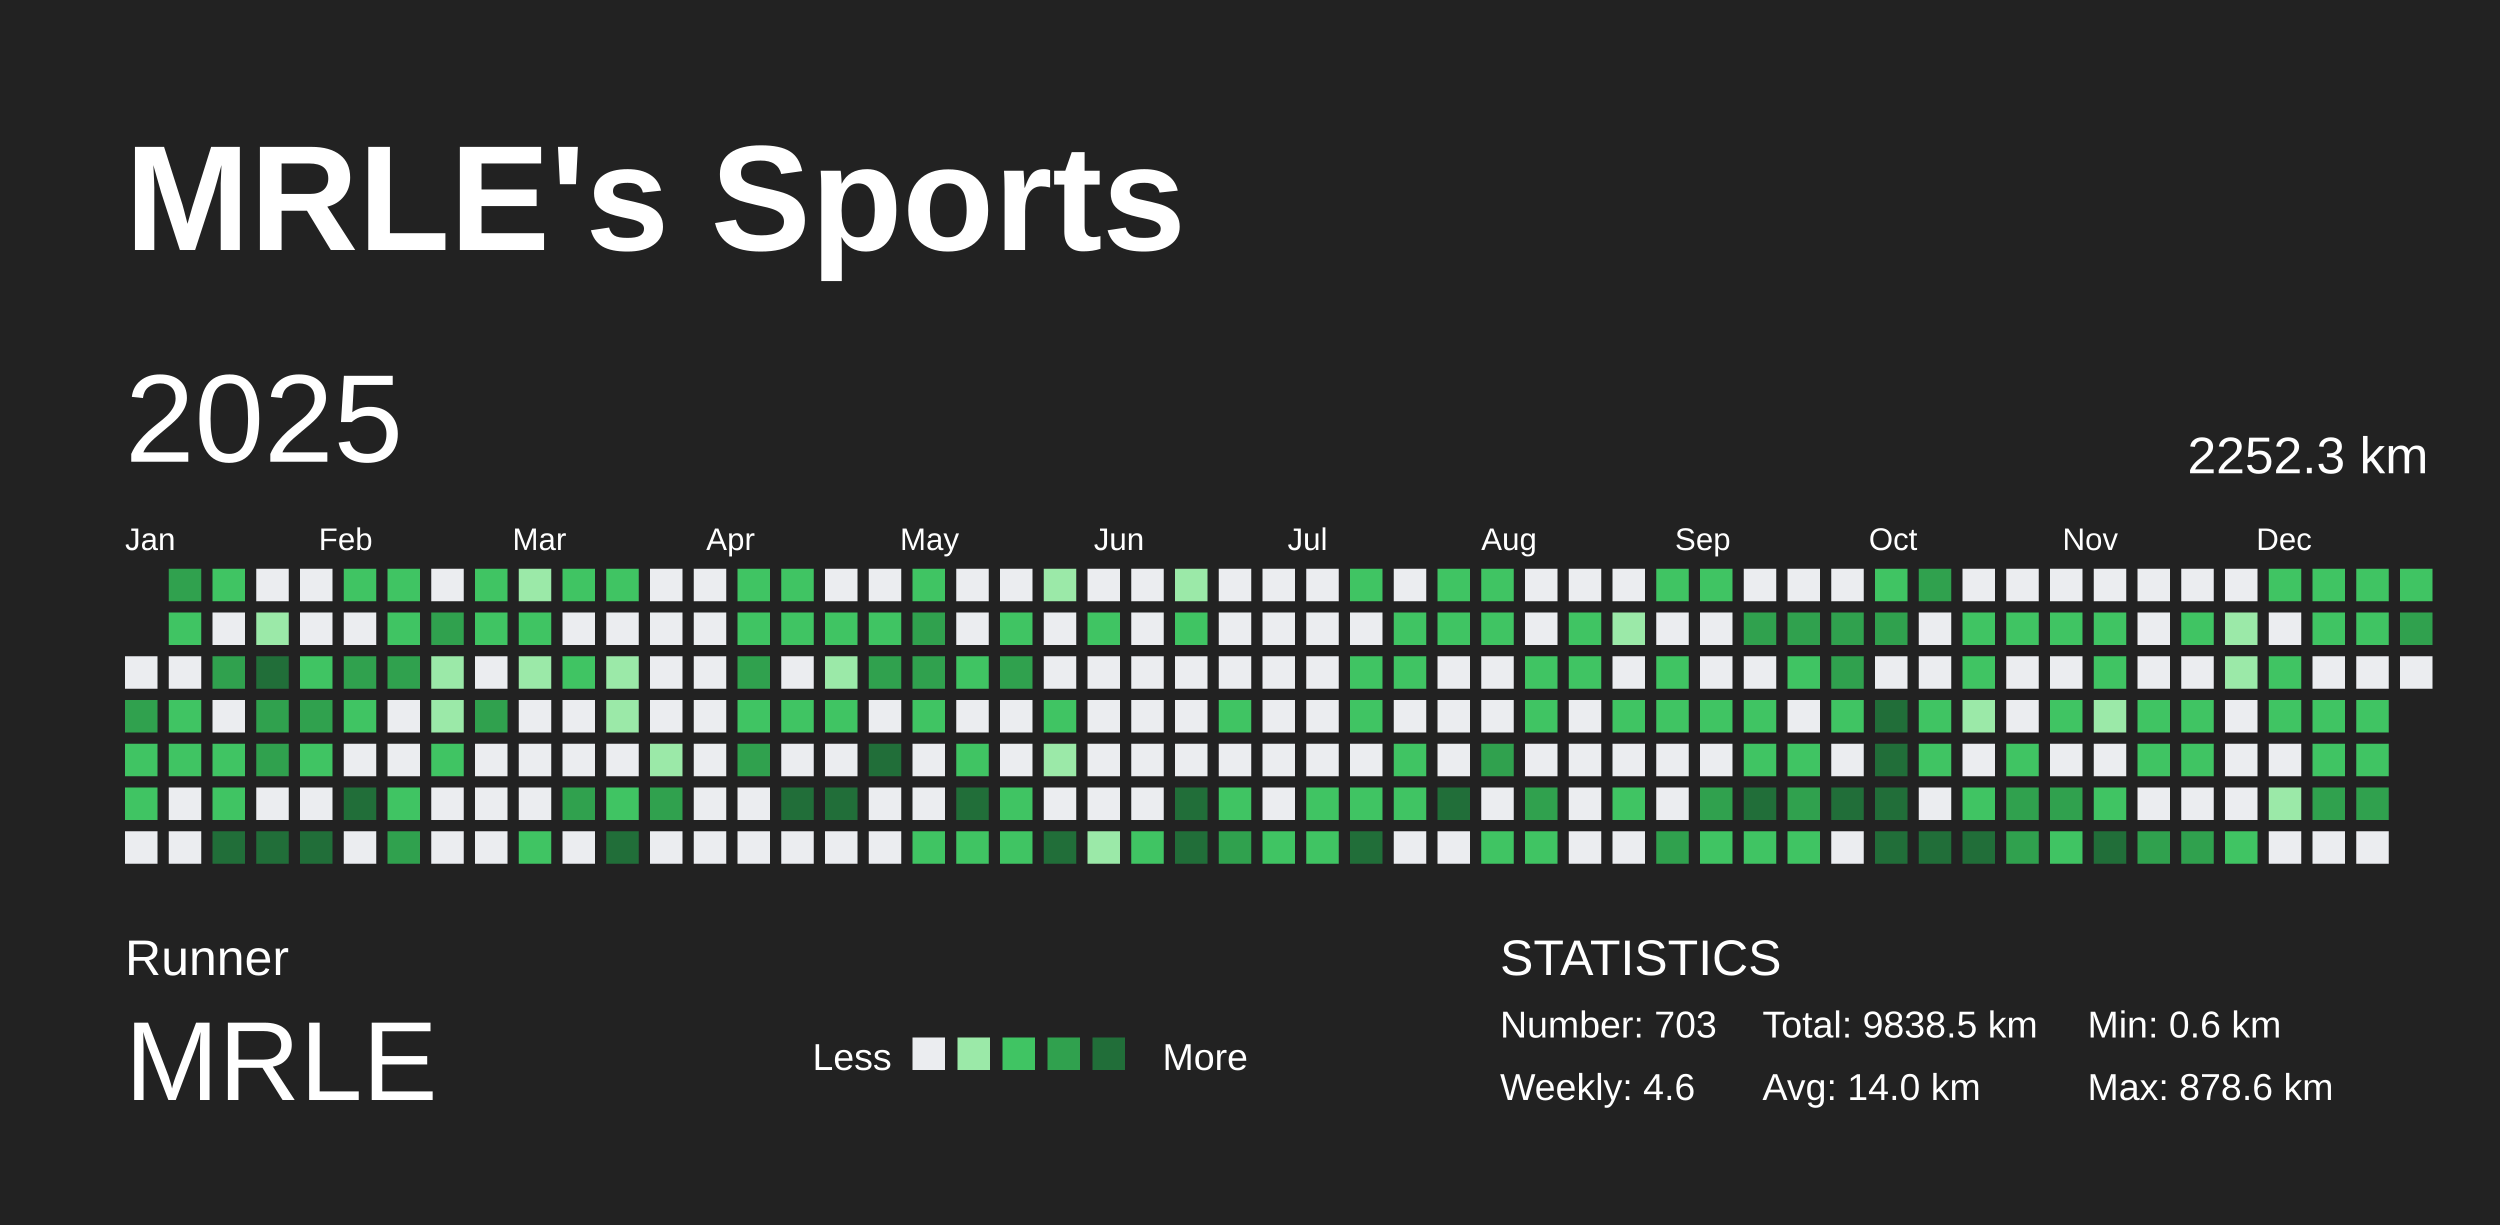
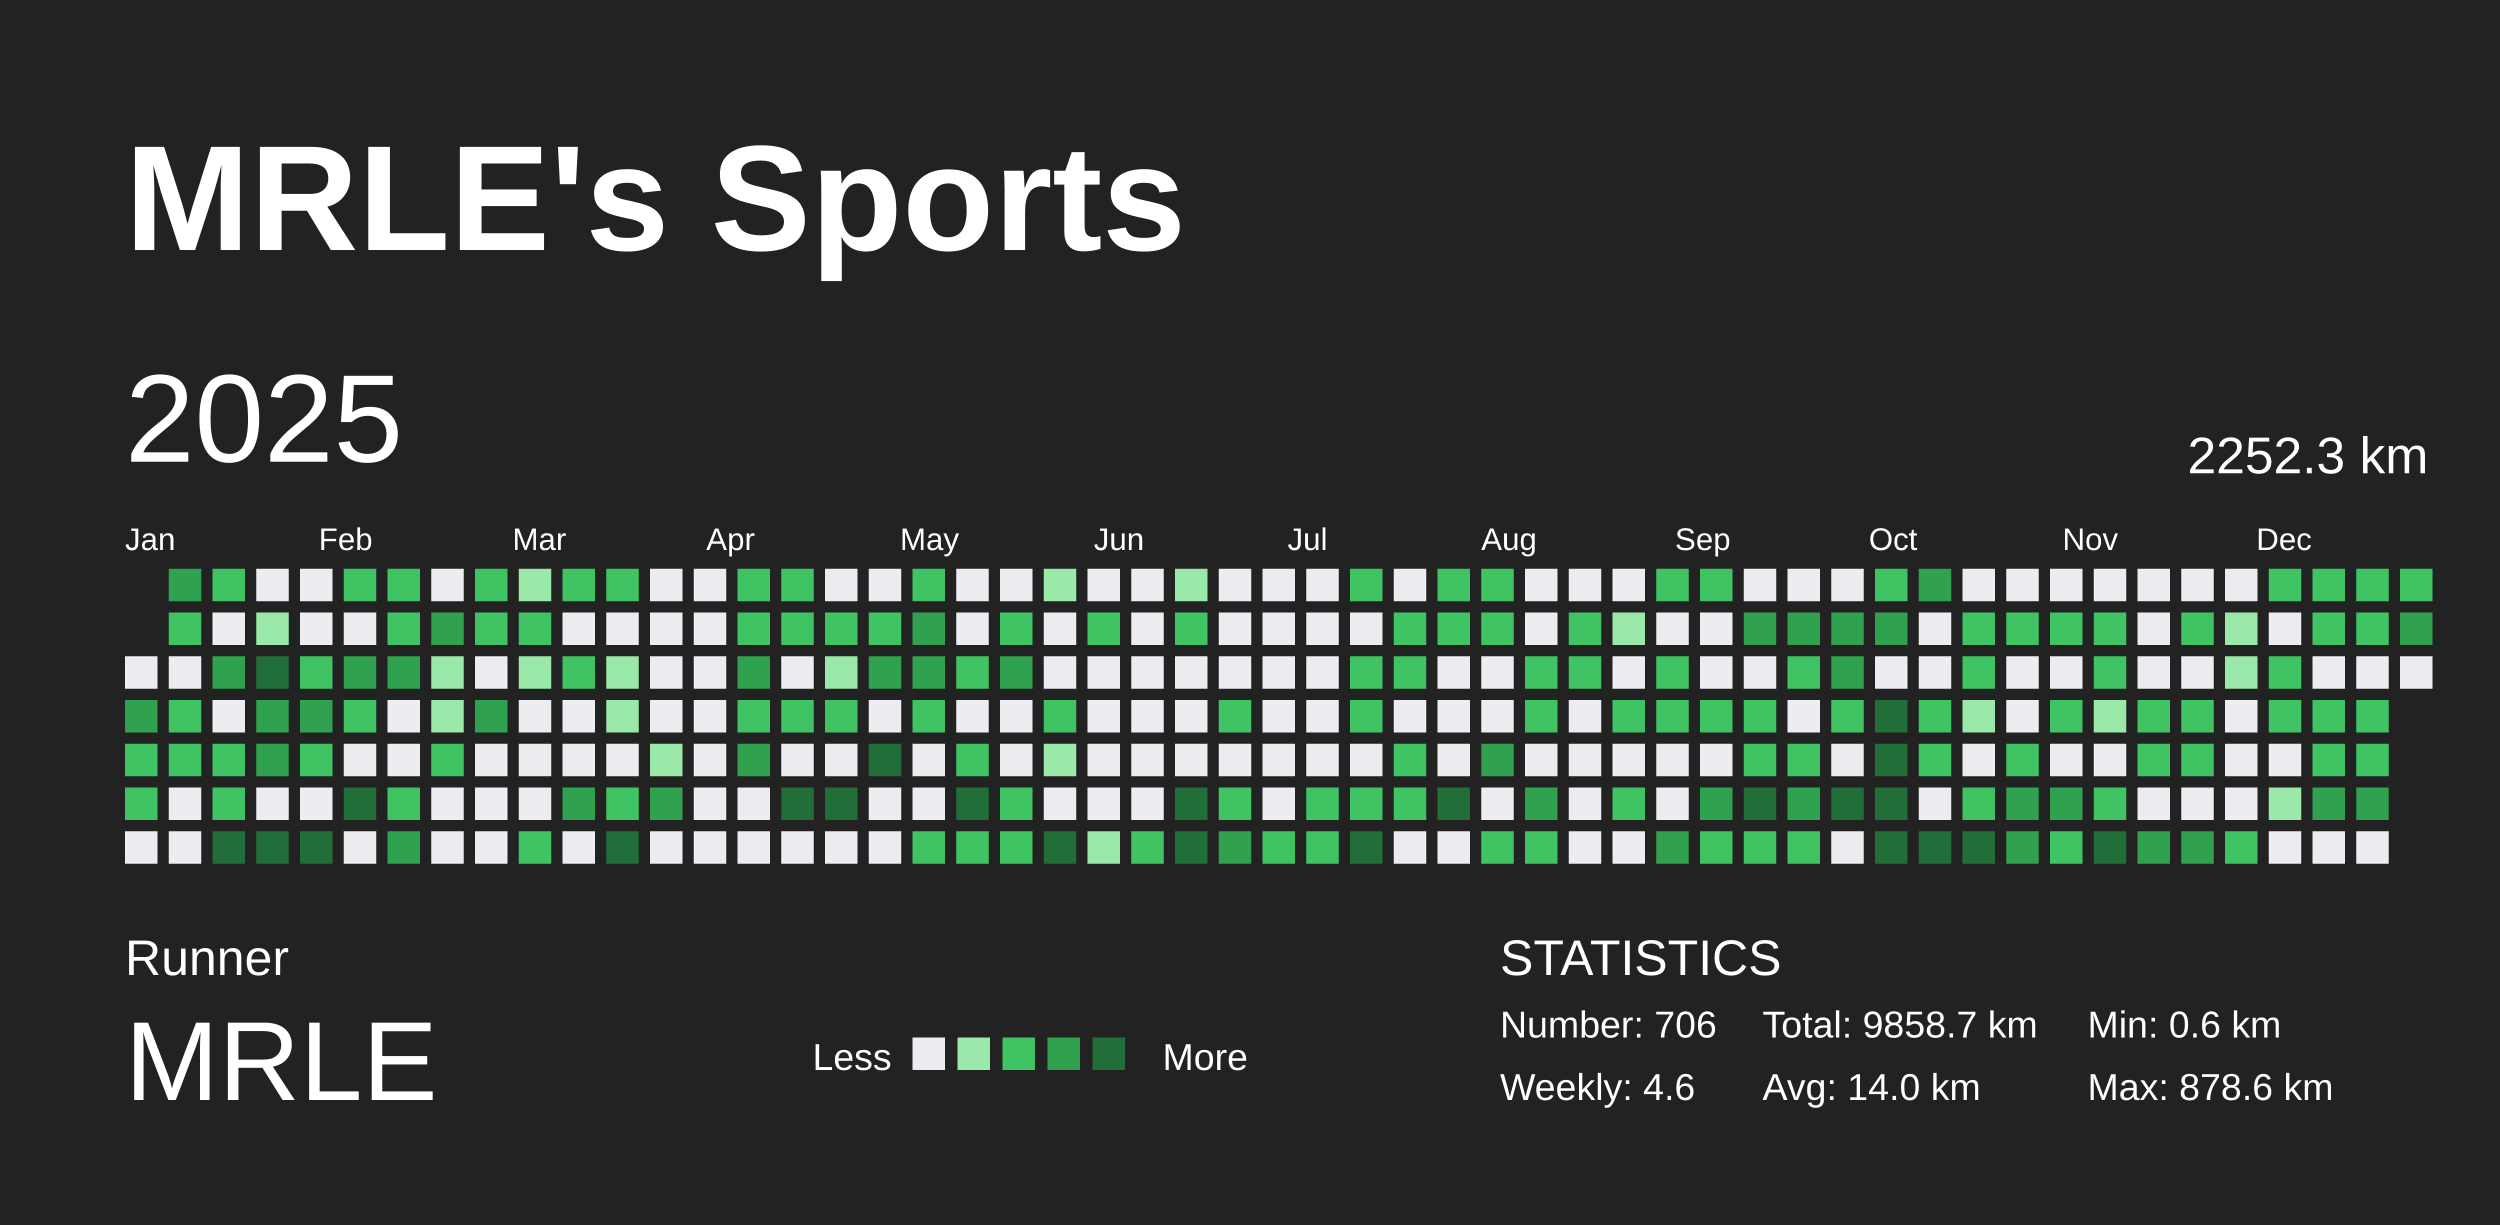
<svg xmlns="http://www.w3.org/2000/svg" baseProfile="full" height="98mm" version="1.1" viewBox="0,0,200,98" width="200mm">
  <defs />
  <rect fill="#222222" height="98" width="200" x="0" y="0" />
  <text fill="#FFFFFF" style="font-size:12px; font-family:Arial; font-weight:bold;" x="10" y="20">MRLE's Sports</text>
  <text fill="#FFFFFF" style="font-size:4px; font-family:Arial" x="10" y="78">Runner</text>
  <text fill="#FFFFFF" style="font-size:9px; font-family:Arial" x="10" y="88">MRLE</text>
  <text fill="#FFFFFF" style="font-size:3px; font-family:Arial" x="65" y="85.6">Less</text>
  <rect fill="#ebedf0" height="2.6" width="2.6" x="73" y="83" />
  <rect fill="#9be9a8" height="2.6" width="2.6" x="76.6" y="83" />
  <rect fill="#40c463" height="2.6" width="2.6" x="80.2" y="83" />
  <rect fill="#30a14e" height="2.6" width="2.6" x="83.8" y="83" />
  <rect fill="#216e39" height="2.6" width="2.6" x="87.4" y="83" />
  <text fill="#FFFFFF" style="font-size:3px; font-family:Arial" x="93" y="85.6">More</text>
  <text fill="#FFFFFF" style="font-size:4px; font-family:Arial" x="120" y="78">STATISTICS</text>
-   <text fill="#FFFFFF" style="font-size:3px; font-family:Arial" x="120" y="83">Number: 703</text>
+   <text fill="#FFFFFF" style="font-size:3px; font-family:Arial" x="120" y="83">Number: 706</text>
  <text fill="#FFFFFF" style="font-size:3px; font-family:Arial" x="120" y="88">Weekly: 4.6</text>
-   <text fill="#FFFFFF" style="font-size:3px; font-family:Arial" x="141" y="83">Total: 9838.5 km</text>
+   <text fill="#FFFFFF" style="font-size:3px; font-family:Arial" x="141" y="83">Total: 9858.7 km</text>
  <text fill="#FFFFFF" style="font-size:3px; font-family:Arial" x="141" y="88">Avg: 14.0 km</text>
  <text fill="#FFFFFF" style="font-size:3px; font-family:Arial" x="167" y="83">Min: 0.6 km</text>
  <text fill="#FFFFFF" style="font-size:3px; font-family:Arial" x="167" y="88">Max: 878.6 km</text>
  <text dominant-baseline="hanging" fill="#FFFFFF" style="font-size:10.0px; font-family:Arial;" x="10" y="30">2025</text>
  <text dominant-baseline="hanging" fill="#FFFFFF" style="font-size:4.125px; font-family:Arial;" x="175" y="35">2252.3 km</text>
  <text fill="#FFFFFF" style="font-size:2.5px; font-family:Arial" x="10.0" y="44">Jan</text>
  <text fill="#FFFFFF" style="font-size:2.5px; font-family:Arial" x="25.5" y="44">Feb</text>
  <text fill="#FFFFFF" style="font-size:2.5px; font-family:Arial" x="41.0" y="44">Mar</text>
  <text fill="#FFFFFF" style="font-size:2.5px; font-family:Arial" x="56.5" y="44">Apr</text>
  <text fill="#FFFFFF" style="font-size:2.5px; font-family:Arial" x="72.0" y="44">May</text>
  <text fill="#FFFFFF" style="font-size:2.5px; font-family:Arial" x="87.5" y="44">Jun</text>
  <text fill="#FFFFFF" style="font-size:2.5px; font-family:Arial" x="103.0" y="44">Jul</text>
  <text fill="#FFFFFF" style="font-size:2.5px; font-family:Arial" x="118.5" y="44">Aug</text>
  <text fill="#FFFFFF" style="font-size:2.5px; font-family:Arial" x="134.0" y="44">Sep</text>
  <text fill="#FFFFFF" style="font-size:2.5px; font-family:Arial" x="149.5" y="44">Oct</text>
  <text fill="#FFFFFF" style="font-size:2.5px; font-family:Arial" x="165.0" y="44">Nov</text>
  <text fill="#FFFFFF" style="font-size:2.5px; font-family:Arial" x="180.5" y="44">Dec</text>
  <rect fill="#ebedf0" height="2.6" width="2.6" x="10.0" y="52.5" />
  <rect fill="#30a14e" height="2.6" width="2.6" x="10.0" y="56.0" />
  <rect fill="#40c463" height="2.6" width="2.6" x="10.0" y="59.5" />
  <rect fill="#40c463" height="2.6" width="2.6" x="10.0" y="63.0" />
  <rect fill="#ebedf0" height="2.6" width="2.6" x="10.0" y="66.5" />
  <rect fill="#30a14e" height="2.6" width="2.6" x="13.5" y="45.5" />
  <rect fill="#40c463" height="2.6" width="2.6" x="13.5" y="49.0" />
  <rect fill="#ebedf0" height="2.6" width="2.6" x="13.5" y="52.5" />
  <rect fill="#40c463" height="2.6" width="2.6" x="13.5" y="56.0" />
  <rect fill="#40c463" height="2.6" width="2.6" x="13.5" y="59.5" />
  <rect fill="#ebedf0" height="2.6" width="2.6" x="13.5" y="63.0" />
  <rect fill="#ebedf0" height="2.6" width="2.6" x="13.5" y="66.5" />
  <rect fill="#40c463" height="2.6" width="2.6" x="17.0" y="45.5" />
  <rect fill="#ebedf0" height="2.6" width="2.6" x="17.0" y="49.0" />
  <rect fill="#30a14e" height="2.6" width="2.6" x="17.0" y="52.5" />
  <rect fill="#ebedf0" height="2.6" width="2.6" x="17.0" y="56.0" />
  <rect fill="#40c463" height="2.6" width="2.6" x="17.0" y="59.5" />
  <rect fill="#40c463" height="2.6" width="2.6" x="17.0" y="63.0" />
  <rect fill="#216e39" height="2.6" width="2.6" x="17.0" y="66.5" />
  <rect fill="#ebedf0" height="2.6" width="2.6" x="20.5" y="45.5" />
  <rect fill="#9be9a8" height="2.6" width="2.6" x="20.5" y="49.0" />
  <rect fill="#216e39" height="2.6" width="2.6" x="20.5" y="52.5" />
  <rect fill="#30a14e" height="2.6" width="2.6" x="20.5" y="56.0" />
  <rect fill="#30a14e" height="2.6" width="2.6" x="20.5" y="59.5" />
  <rect fill="#ebedf0" height="2.6" width="2.6" x="20.5" y="63.0" />
  <rect fill="#216e39" height="2.6" width="2.6" x="20.5" y="66.5" />
  <rect fill="#ebedf0" height="2.6" width="2.6" x="24.0" y="45.5" />
  <rect fill="#ebedf0" height="2.6" width="2.6" x="24.0" y="49.0" />
  <rect fill="#40c463" height="2.6" width="2.6" x="24.0" y="52.5" />
  <rect fill="#30a14e" height="2.6" width="2.6" x="24.0" y="56.0" />
  <rect fill="#40c463" height="2.6" width="2.6" x="24.0" y="59.5" />
  <rect fill="#ebedf0" height="2.6" width="2.6" x="24.0" y="63.0" />
  <rect fill="#216e39" height="2.6" width="2.6" x="24.0" y="66.5" />
  <rect fill="#40c463" height="2.6" width="2.6" x="27.5" y="45.5" />
  <rect fill="#ebedf0" height="2.6" width="2.6" x="27.5" y="49.0" />
  <rect fill="#30a14e" height="2.6" width="2.6" x="27.5" y="52.5" />
  <rect fill="#40c463" height="2.6" width="2.6" x="27.5" y="56.0" />
  <rect fill="#ebedf0" height="2.6" width="2.6" x="27.5" y="59.5" />
  <rect fill="#216e39" height="2.6" width="2.6" x="27.5" y="63.0" />
  <rect fill="#ebedf0" height="2.6" width="2.6" x="27.5" y="66.5" />
  <rect fill="#40c463" height="2.6" width="2.6" x="31.0" y="45.5" />
  <rect fill="#40c463" height="2.6" width="2.6" x="31.0" y="49.0" />
  <rect fill="#30a14e" height="2.6" width="2.6" x="31.0" y="52.5" />
  <rect fill="#ebedf0" height="2.6" width="2.6" x="31.0" y="56.0" />
  <rect fill="#ebedf0" height="2.6" width="2.6" x="31.0" y="59.5" />
  <rect fill="#40c463" height="2.6" width="2.6" x="31.0" y="63.0" />
  <rect fill="#30a14e" height="2.6" width="2.6" x="31.0" y="66.5" />
  <rect fill="#ebedf0" height="2.6" width="2.6" x="34.5" y="45.5" />
  <rect fill="#30a14e" height="2.6" width="2.6" x="34.5" y="49.0" />
  <rect fill="#9be9a8" height="2.6" width="2.6" x="34.5" y="52.5" />
  <rect fill="#9be9a8" height="2.6" width="2.6" x="34.5" y="56.0" />
  <rect fill="#40c463" height="2.6" width="2.6" x="34.5" y="59.5" />
  <rect fill="#ebedf0" height="2.6" width="2.6" x="34.5" y="63.0" />
  <rect fill="#ebedf0" height="2.6" width="2.6" x="34.5" y="66.5" />
  <rect fill="#40c463" height="2.6" width="2.6" x="38.0" y="45.5" />
  <rect fill="#40c463" height="2.6" width="2.6" x="38.0" y="49.0" />
  <rect fill="#ebedf0" height="2.6" width="2.6" x="38.0" y="52.5" />
  <rect fill="#30a14e" height="2.6" width="2.6" x="38.0" y="56.0" />
  <rect fill="#ebedf0" height="2.6" width="2.6" x="38.0" y="59.5" />
  <rect fill="#ebedf0" height="2.6" width="2.6" x="38.0" y="63.0" />
  <rect fill="#ebedf0" height="2.6" width="2.6" x="38.0" y="66.5" />
  <rect fill="#9be9a8" height="2.6" width="2.6" x="41.5" y="45.5" />
  <rect fill="#40c463" height="2.6" width="2.6" x="41.5" y="49.0" />
  <rect fill="#9be9a8" height="2.6" width="2.6" x="41.5" y="52.5" />
  <rect fill="#ebedf0" height="2.6" width="2.6" x="41.5" y="56.0" />
  <rect fill="#ebedf0" height="2.6" width="2.6" x="41.5" y="59.5" />
  <rect fill="#ebedf0" height="2.6" width="2.6" x="41.5" y="63.0" />
  <rect fill="#40c463" height="2.6" width="2.6" x="41.5" y="66.5" />
  <rect fill="#40c463" height="2.6" width="2.6" x="45.0" y="45.5" />
  <rect fill="#ebedf0" height="2.6" width="2.6" x="45.0" y="49.0" />
  <rect fill="#40c463" height="2.6" width="2.6" x="45.0" y="52.5" />
  <rect fill="#ebedf0" height="2.6" width="2.6" x="45.0" y="56.0" />
  <rect fill="#ebedf0" height="2.6" width="2.6" x="45.0" y="59.5" />
  <rect fill="#30a14e" height="2.6" width="2.6" x="45.0" y="63.0" />
  <rect fill="#ebedf0" height="2.6" width="2.6" x="45.0" y="66.5" />
  <rect fill="#40c463" height="2.6" width="2.6" x="48.5" y="45.5" />
  <rect fill="#ebedf0" height="2.6" width="2.6" x="48.5" y="49.0" />
  <rect fill="#9be9a8" height="2.6" width="2.6" x="48.5" y="52.5" />
  <rect fill="#9be9a8" height="2.6" width="2.6" x="48.5" y="56.0" />
  <rect fill="#ebedf0" height="2.6" width="2.6" x="48.5" y="59.5" />
  <rect fill="#40c463" height="2.6" width="2.6" x="48.5" y="63.0" />
  <rect fill="#216e39" height="2.6" width="2.6" x="48.5" y="66.5" />
  <rect fill="#ebedf0" height="2.6" width="2.6" x="52.0" y="45.5" />
  <rect fill="#ebedf0" height="2.6" width="2.6" x="52.0" y="49.0" />
  <rect fill="#ebedf0" height="2.6" width="2.6" x="52.0" y="52.5" />
  <rect fill="#ebedf0" height="2.6" width="2.6" x="52.0" y="56.0" />
  <rect fill="#9be9a8" height="2.6" width="2.6" x="52.0" y="59.5" />
  <rect fill="#30a14e" height="2.6" width="2.6" x="52.0" y="63.0" />
  <rect fill="#ebedf0" height="2.6" width="2.6" x="52.0" y="66.5" />
  <rect fill="#ebedf0" height="2.6" width="2.6" x="55.5" y="45.5" />
  <rect fill="#ebedf0" height="2.6" width="2.6" x="55.5" y="49.0" />
  <rect fill="#ebedf0" height="2.6" width="2.6" x="55.5" y="52.5" />
  <rect fill="#ebedf0" height="2.6" width="2.6" x="55.5" y="56.0" />
  <rect fill="#ebedf0" height="2.6" width="2.6" x="55.5" y="59.5" />
  <rect fill="#ebedf0" height="2.6" width="2.6" x="55.5" y="63.0" />
  <rect fill="#ebedf0" height="2.6" width="2.6" x="55.5" y="66.5" />
  <rect fill="#40c463" height="2.6" width="2.6" x="59.0" y="45.5" />
  <rect fill="#40c463" height="2.6" width="2.6" x="59.0" y="49.0" />
  <rect fill="#30a14e" height="2.6" width="2.6" x="59.0" y="52.5" />
  <rect fill="#40c463" height="2.6" width="2.6" x="59.0" y="56.0" />
  <rect fill="#30a14e" height="2.6" width="2.6" x="59.0" y="59.5" />
  <rect fill="#ebedf0" height="2.6" width="2.6" x="59.0" y="63.0" />
  <rect fill="#ebedf0" height="2.6" width="2.6" x="59.0" y="66.5" />
  <rect fill="#40c463" height="2.6" width="2.6" x="62.5" y="45.5" />
  <rect fill="#40c463" height="2.6" width="2.6" x="62.5" y="49.0" />
  <rect fill="#ebedf0" height="2.6" width="2.6" x="62.5" y="52.5" />
  <rect fill="#40c463" height="2.6" width="2.6" x="62.5" y="56.0" />
  <rect fill="#ebedf0" height="2.6" width="2.6" x="62.5" y="59.5" />
  <rect fill="#216e39" height="2.6" width="2.6" x="62.5" y="63.0" />
  <rect fill="#ebedf0" height="2.6" width="2.6" x="62.5" y="66.5" />
  <rect fill="#ebedf0" height="2.6" width="2.6" x="66.0" y="45.5" />
  <rect fill="#40c463" height="2.6" width="2.6" x="66.0" y="49.0" />
  <rect fill="#9be9a8" height="2.6" width="2.6" x="66.0" y="52.5" />
  <rect fill="#40c463" height="2.6" width="2.6" x="66.0" y="56.0" />
  <rect fill="#ebedf0" height="2.6" width="2.6" x="66.0" y="59.5" />
  <rect fill="#216e39" height="2.6" width="2.6" x="66.0" y="63.0" />
  <rect fill="#ebedf0" height="2.6" width="2.6" x="66.0" y="66.5" />
  <rect fill="#ebedf0" height="2.6" width="2.6" x="69.5" y="45.5" />
  <rect fill="#40c463" height="2.6" width="2.6" x="69.5" y="49.0" />
  <rect fill="#30a14e" height="2.6" width="2.6" x="69.5" y="52.5" />
  <rect fill="#ebedf0" height="2.6" width="2.6" x="69.5" y="56.0" />
  <rect fill="#216e39" height="2.6" width="2.6" x="69.5" y="59.5" />
  <rect fill="#ebedf0" height="2.6" width="2.6" x="69.5" y="63.0" />
  <rect fill="#ebedf0" height="2.6" width="2.6" x="69.5" y="66.5" />
  <rect fill="#40c463" height="2.6" width="2.6" x="73.0" y="45.5" />
  <rect fill="#30a14e" height="2.6" width="2.6" x="73.0" y="49.0" />
  <rect fill="#30a14e" height="2.6" width="2.6" x="73.0" y="52.5" />
  <rect fill="#40c463" height="2.6" width="2.6" x="73.0" y="56.0" />
  <rect fill="#ebedf0" height="2.6" width="2.6" x="73.0" y="59.5" />
  <rect fill="#ebedf0" height="2.6" width="2.6" x="73.0" y="63.0" />
  <rect fill="#40c463" height="2.6" width="2.6" x="73.0" y="66.5" />
  <rect fill="#ebedf0" height="2.6" width="2.6" x="76.5" y="45.5" />
  <rect fill="#ebedf0" height="2.6" width="2.6" x="76.5" y="49.0" />
  <rect fill="#40c463" height="2.6" width="2.6" x="76.5" y="52.5" />
  <rect fill="#ebedf0" height="2.6" width="2.6" x="76.5" y="56.0" />
  <rect fill="#40c463" height="2.6" width="2.6" x="76.5" y="59.5" />
  <rect fill="#216e39" height="2.6" width="2.6" x="76.5" y="63.0" />
  <rect fill="#40c463" height="2.6" width="2.6" x="76.5" y="66.5" />
  <rect fill="#ebedf0" height="2.6" width="2.6" x="80.0" y="45.5" />
  <rect fill="#40c463" height="2.6" width="2.6" x="80.0" y="49.0" />
  <rect fill="#30a14e" height="2.6" width="2.6" x="80.0" y="52.5" />
  <rect fill="#ebedf0" height="2.6" width="2.6" x="80.0" y="56.0" />
  <rect fill="#ebedf0" height="2.6" width="2.6" x="80.0" y="59.5" />
  <rect fill="#40c463" height="2.6" width="2.6" x="80.0" y="63.0" />
  <rect fill="#40c463" height="2.6" width="2.6" x="80.0" y="66.5" />
  <rect fill="#9be9a8" height="2.6" width="2.6" x="83.5" y="45.5" />
  <rect fill="#ebedf0" height="2.6" width="2.6" x="83.5" y="49.0" />
  <rect fill="#ebedf0" height="2.6" width="2.6" x="83.5" y="52.5" />
  <rect fill="#40c463" height="2.6" width="2.6" x="83.5" y="56.0" />
  <rect fill="#9be9a8" height="2.6" width="2.6" x="83.5" y="59.5" />
  <rect fill="#ebedf0" height="2.6" width="2.6" x="83.5" y="63.0" />
  <rect fill="#216e39" height="2.6" width="2.6" x="83.5" y="66.5" />
  <rect fill="#ebedf0" height="2.6" width="2.6" x="87.0" y="45.5" />
  <rect fill="#40c463" height="2.6" width="2.6" x="87.0" y="49.0" />
  <rect fill="#ebedf0" height="2.6" width="2.6" x="87.0" y="52.5" />
  <rect fill="#ebedf0" height="2.6" width="2.6" x="87.0" y="56.0" />
  <rect fill="#ebedf0" height="2.6" width="2.6" x="87.0" y="59.5" />
  <rect fill="#ebedf0" height="2.6" width="2.6" x="87.0" y="63.0" />
  <rect fill="#9be9a8" height="2.6" width="2.6" x="87.0" y="66.5" />
  <rect fill="#ebedf0" height="2.6" width="2.6" x="90.5" y="45.5" />
  <rect fill="#ebedf0" height="2.6" width="2.6" x="90.5" y="49.0" />
  <rect fill="#ebedf0" height="2.6" width="2.6" x="90.5" y="52.5" />
  <rect fill="#ebedf0" height="2.6" width="2.6" x="90.5" y="56.0" />
  <rect fill="#ebedf0" height="2.6" width="2.6" x="90.5" y="59.5" />
  <rect fill="#ebedf0" height="2.6" width="2.6" x="90.5" y="63.0" />
  <rect fill="#40c463" height="2.6" width="2.6" x="90.5" y="66.5" />
  <rect fill="#9be9a8" height="2.6" width="2.6" x="94.0" y="45.5" />
  <rect fill="#40c463" height="2.6" width="2.6" x="94.0" y="49.0" />
  <rect fill="#ebedf0" height="2.6" width="2.6" x="94.0" y="52.5" />
  <rect fill="#ebedf0" height="2.6" width="2.6" x="94.0" y="56.0" />
  <rect fill="#ebedf0" height="2.6" width="2.6" x="94.0" y="59.5" />
  <rect fill="#216e39" height="2.6" width="2.6" x="94.0" y="63.0" />
  <rect fill="#216e39" height="2.6" width="2.6" x="94.0" y="66.5" />
  <rect fill="#ebedf0" height="2.6" width="2.6" x="97.5" y="45.5" />
  <rect fill="#ebedf0" height="2.6" width="2.6" x="97.5" y="49.0" />
  <rect fill="#ebedf0" height="2.6" width="2.6" x="97.5" y="52.5" />
  <rect fill="#40c463" height="2.6" width="2.6" x="97.5" y="56.0" />
  <rect fill="#ebedf0" height="2.6" width="2.6" x="97.5" y="59.5" />
  <rect fill="#40c463" height="2.6" width="2.6" x="97.5" y="63.0" />
  <rect fill="#30a14e" height="2.6" width="2.6" x="97.5" y="66.5" />
  <rect fill="#ebedf0" height="2.6" width="2.6" x="101.0" y="45.5" />
  <rect fill="#ebedf0" height="2.6" width="2.6" x="101.0" y="49.0" />
  <rect fill="#ebedf0" height="2.6" width="2.6" x="101.0" y="52.5" />
  <rect fill="#ebedf0" height="2.6" width="2.6" x="101.0" y="56.0" />
  <rect fill="#ebedf0" height="2.6" width="2.6" x="101.0" y="59.5" />
  <rect fill="#ebedf0" height="2.6" width="2.6" x="101.0" y="63.0" />
  <rect fill="#40c463" height="2.6" width="2.6" x="101.0" y="66.5" />
  <rect fill="#ebedf0" height="2.6" width="2.6" x="104.5" y="45.5" />
  <rect fill="#ebedf0" height="2.6" width="2.6" x="104.5" y="49.0" />
  <rect fill="#ebedf0" height="2.6" width="2.6" x="104.5" y="52.5" />
  <rect fill="#ebedf0" height="2.6" width="2.6" x="104.5" y="56.0" />
  <rect fill="#ebedf0" height="2.6" width="2.6" x="104.5" y="59.5" />
  <rect fill="#40c463" height="2.6" width="2.6" x="104.5" y="63.0" />
  <rect fill="#40c463" height="2.6" width="2.6" x="104.5" y="66.5" />
  <rect fill="#40c463" height="2.6" width="2.6" x="108.0" y="45.5" />
  <rect fill="#ebedf0" height="2.6" width="2.6" x="108.0" y="49.0" />
  <rect fill="#40c463" height="2.6" width="2.6" x="108.0" y="52.5" />
  <rect fill="#40c463" height="2.6" width="2.6" x="108.0" y="56.0" />
  <rect fill="#ebedf0" height="2.6" width="2.6" x="108.0" y="59.5" />
  <rect fill="#40c463" height="2.6" width="2.6" x="108.0" y="63.0" />
  <rect fill="#216e39" height="2.6" width="2.6" x="108.0" y="66.5" />
  <rect fill="#ebedf0" height="2.6" width="2.6" x="111.5" y="45.5" />
  <rect fill="#40c463" height="2.6" width="2.6" x="111.5" y="49.0" />
  <rect fill="#40c463" height="2.6" width="2.6" x="111.5" y="52.5" />
  <rect fill="#ebedf0" height="2.6" width="2.6" x="111.5" y="56.0" />
  <rect fill="#40c463" height="2.6" width="2.6" x="111.5" y="59.5" />
  <rect fill="#40c463" height="2.6" width="2.6" x="111.5" y="63.0" />
  <rect fill="#ebedf0" height="2.6" width="2.6" x="111.5" y="66.5" />
  <rect fill="#40c463" height="2.6" width="2.6" x="115.0" y="45.5" />
  <rect fill="#40c463" height="2.6" width="2.6" x="115.0" y="49.0" />
  <rect fill="#ebedf0" height="2.6" width="2.6" x="115.0" y="52.5" />
  <rect fill="#ebedf0" height="2.6" width="2.6" x="115.0" y="56.0" />
  <rect fill="#ebedf0" height="2.6" width="2.6" x="115.0" y="59.5" />
  <rect fill="#216e39" height="2.6" width="2.6" x="115.0" y="63.0" />
  <rect fill="#ebedf0" height="2.6" width="2.6" x="115.0" y="66.5" />
  <rect fill="#40c463" height="2.6" width="2.6" x="118.5" y="45.5" />
  <rect fill="#40c463" height="2.6" width="2.6" x="118.5" y="49.0" />
  <rect fill="#ebedf0" height="2.6" width="2.6" x="118.5" y="52.5" />
  <rect fill="#ebedf0" height="2.6" width="2.6" x="118.5" y="56.0" />
  <rect fill="#30a14e" height="2.6" width="2.6" x="118.5" y="59.5" />
  <rect fill="#ebedf0" height="2.6" width="2.6" x="118.5" y="63.0" />
  <rect fill="#40c463" height="2.6" width="2.6" x="118.5" y="66.5" />
  <rect fill="#ebedf0" height="2.6" width="2.6" x="122.0" y="45.5" />
  <rect fill="#ebedf0" height="2.6" width="2.6" x="122.0" y="49.0" />
  <rect fill="#40c463" height="2.6" width="2.6" x="122.0" y="52.5" />
  <rect fill="#40c463" height="2.6" width="2.6" x="122.0" y="56.0" />
  <rect fill="#ebedf0" height="2.6" width="2.6" x="122.0" y="59.5" />
  <rect fill="#30a14e" height="2.6" width="2.6" x="122.0" y="63.0" />
  <rect fill="#40c463" height="2.6" width="2.6" x="122.0" y="66.5" />
  <rect fill="#ebedf0" height="2.6" width="2.6" x="125.5" y="45.5" />
  <rect fill="#40c463" height="2.6" width="2.6" x="125.5" y="49.0" />
  <rect fill="#40c463" height="2.6" width="2.6" x="125.5" y="52.5" />
  <rect fill="#ebedf0" height="2.6" width="2.6" x="125.5" y="56.0" />
  <rect fill="#ebedf0" height="2.6" width="2.6" x="125.5" y="59.5" />
  <rect fill="#ebedf0" height="2.6" width="2.6" x="125.5" y="63.0" />
  <rect fill="#ebedf0" height="2.6" width="2.6" x="125.5" y="66.5" />
  <rect fill="#ebedf0" height="2.6" width="2.6" x="129.0" y="45.5" />
  <rect fill="#9be9a8" height="2.6" width="2.6" x="129.0" y="49.0" />
  <rect fill="#ebedf0" height="2.6" width="2.6" x="129.0" y="52.5" />
  <rect fill="#40c463" height="2.6" width="2.6" x="129.0" y="56.0" />
  <rect fill="#ebedf0" height="2.6" width="2.6" x="129.0" y="59.5" />
  <rect fill="#40c463" height="2.6" width="2.6" x="129.0" y="63.0" />
  <rect fill="#ebedf0" height="2.6" width="2.6" x="129.0" y="66.5" />
  <rect fill="#40c463" height="2.6" width="2.6" x="132.5" y="45.5" />
  <rect fill="#ebedf0" height="2.6" width="2.6" x="132.5" y="49.0" />
  <rect fill="#40c463" height="2.6" width="2.6" x="132.5" y="52.5" />
  <rect fill="#40c463" height="2.6" width="2.6" x="132.5" y="56.0" />
  <rect fill="#ebedf0" height="2.6" width="2.6" x="132.5" y="59.5" />
  <rect fill="#ebedf0" height="2.6" width="2.6" x="132.5" y="63.0" />
  <rect fill="#30a14e" height="2.6" width="2.6" x="132.5" y="66.5" />
  <rect fill="#40c463" height="2.6" width="2.6" x="136.0" y="45.5" />
  <rect fill="#ebedf0" height="2.6" width="2.6" x="136.0" y="49.0" />
  <rect fill="#ebedf0" height="2.6" width="2.6" x="136.0" y="52.5" />
  <rect fill="#40c463" height="2.6" width="2.6" x="136.0" y="56.0" />
  <rect fill="#ebedf0" height="2.6" width="2.6" x="136.0" y="59.5" />
  <rect fill="#30a14e" height="2.6" width="2.6" x="136.0" y="63.0" />
  <rect fill="#40c463" height="2.6" width="2.6" x="136.0" y="66.5" />
  <rect fill="#ebedf0" height="2.6" width="2.6" x="139.5" y="45.5" />
  <rect fill="#30a14e" height="2.6" width="2.6" x="139.5" y="49.0" />
  <rect fill="#ebedf0" height="2.6" width="2.6" x="139.5" y="52.5" />
  <rect fill="#40c463" height="2.6" width="2.6" x="139.5" y="56.0" />
  <rect fill="#40c463" height="2.6" width="2.6" x="139.5" y="59.5" />
  <rect fill="#216e39" height="2.6" width="2.6" x="139.5" y="63.0" />
  <rect fill="#40c463" height="2.6" width="2.6" x="139.5" y="66.5" />
  <rect fill="#ebedf0" height="2.6" width="2.6" x="143.0" y="45.5" />
  <rect fill="#30a14e" height="2.6" width="2.6" x="143.0" y="49.0" />
  <rect fill="#40c463" height="2.6" width="2.6" x="143.0" y="52.5" />
  <rect fill="#ebedf0" height="2.6" width="2.6" x="143.0" y="56.0" />
  <rect fill="#40c463" height="2.6" width="2.6" x="143.0" y="59.5" />
  <rect fill="#30a14e" height="2.6" width="2.6" x="143.0" y="63.0" />
  <rect fill="#40c463" height="2.6" width="2.6" x="143.0" y="66.5" />
  <rect fill="#ebedf0" height="2.6" width="2.6" x="146.5" y="45.5" />
  <rect fill="#30a14e" height="2.6" width="2.6" x="146.5" y="49.0" />
  <rect fill="#30a14e" height="2.6" width="2.6" x="146.5" y="52.5" />
  <rect fill="#40c463" height="2.6" width="2.6" x="146.5" y="56.0" />
  <rect fill="#ebedf0" height="2.6" width="2.6" x="146.5" y="59.5" />
  <rect fill="#216e39" height="2.6" width="2.6" x="146.5" y="63.0" />
  <rect fill="#ebedf0" height="2.6" width="2.6" x="146.5" y="66.5" />
  <rect fill="#40c463" height="2.6" width="2.6" x="150.0" y="45.5" />
  <rect fill="#30a14e" height="2.6" width="2.6" x="150.0" y="49.0" />
  <rect fill="#ebedf0" height="2.6" width="2.6" x="150.0" y="52.5" />
  <rect fill="#216e39" height="2.6" width="2.6" x="150.0" y="56.0" />
  <rect fill="#216e39" height="2.6" width="2.6" x="150.0" y="59.5" />
  <rect fill="#216e39" height="2.6" width="2.6" x="150.0" y="63.0" />
  <rect fill="#216e39" height="2.6" width="2.6" x="150.0" y="66.5" />
  <rect fill="#30a14e" height="2.6" width="2.6" x="153.5" y="45.5" />
  <rect fill="#ebedf0" height="2.6" width="2.6" x="153.5" y="49.0" />
  <rect fill="#ebedf0" height="2.6" width="2.6" x="153.5" y="52.5" />
  <rect fill="#40c463" height="2.6" width="2.6" x="153.5" y="56.0" />
  <rect fill="#40c463" height="2.6" width="2.6" x="153.5" y="59.5" />
  <rect fill="#ebedf0" height="2.6" width="2.6" x="153.5" y="63.0" />
  <rect fill="#216e39" height="2.6" width="2.6" x="153.5" y="66.5" />
  <rect fill="#ebedf0" height="2.6" width="2.6" x="157.0" y="45.5" />
  <rect fill="#40c463" height="2.6" width="2.6" x="157.0" y="49.0" />
  <rect fill="#40c463" height="2.6" width="2.6" x="157.0" y="52.5" />
  <rect fill="#9be9a8" height="2.6" width="2.6" x="157.0" y="56.0" />
  <rect fill="#ebedf0" height="2.6" width="2.6" x="157.0" y="59.5" />
  <rect fill="#40c463" height="2.6" width="2.6" x="157.0" y="63.0" />
  <rect fill="#216e39" height="2.6" width="2.6" x="157.0" y="66.5" />
  <rect fill="#ebedf0" height="2.6" width="2.6" x="160.5" y="45.5" />
  <rect fill="#40c463" height="2.6" width="2.6" x="160.5" y="49.0" />
  <rect fill="#ebedf0" height="2.6" width="2.6" x="160.5" y="52.5" />
  <rect fill="#ebedf0" height="2.6" width="2.6" x="160.5" y="56.0" />
  <rect fill="#40c463" height="2.6" width="2.6" x="160.5" y="59.5" />
  <rect fill="#30a14e" height="2.6" width="2.6" x="160.5" y="63.0" />
  <rect fill="#30a14e" height="2.6" width="2.6" x="160.5" y="66.5" />
  <rect fill="#ebedf0" height="2.6" width="2.6" x="164.0" y="45.5" />
  <rect fill="#40c463" height="2.6" width="2.6" x="164.0" y="49.0" />
  <rect fill="#ebedf0" height="2.6" width="2.6" x="164.0" y="52.5" />
  <rect fill="#40c463" height="2.6" width="2.6" x="164.0" y="56.0" />
  <rect fill="#ebedf0" height="2.6" width="2.6" x="164.0" y="59.5" />
  <rect fill="#30a14e" height="2.6" width="2.6" x="164.0" y="63.0" />
  <rect fill="#40c463" height="2.6" width="2.6" x="164.0" y="66.5" />
  <rect fill="#ebedf0" height="2.6" width="2.6" x="167.5" y="45.5" />
  <rect fill="#40c463" height="2.6" width="2.6" x="167.5" y="49.0" />
  <rect fill="#40c463" height="2.6" width="2.6" x="167.5" y="52.5" />
  <rect fill="#9be9a8" height="2.6" width="2.6" x="167.5" y="56.0" />
  <rect fill="#ebedf0" height="2.6" width="2.6" x="167.5" y="59.5" />
  <rect fill="#40c463" height="2.6" width="2.6" x="167.5" y="63.0" />
  <rect fill="#216e39" height="2.6" width="2.6" x="167.5" y="66.5" />
  <rect fill="#ebedf0" height="2.6" width="2.6" x="171.0" y="45.5" />
  <rect fill="#ebedf0" height="2.6" width="2.6" x="171.0" y="49.0" />
  <rect fill="#ebedf0" height="2.6" width="2.6" x="171.0" y="52.5" />
  <rect fill="#40c463" height="2.6" width="2.6" x="171.0" y="56.0" />
  <rect fill="#40c463" height="2.6" width="2.6" x="171.0" y="59.5" />
  <rect fill="#ebedf0" height="2.6" width="2.6" x="171.0" y="63.0" />
  <rect fill="#30a14e" height="2.6" width="2.6" x="171.0" y="66.5" />
  <rect fill="#ebedf0" height="2.6" width="2.6" x="174.5" y="45.5" />
  <rect fill="#40c463" height="2.6" width="2.6" x="174.5" y="49.0" />
  <rect fill="#ebedf0" height="2.6" width="2.6" x="174.5" y="52.5" />
  <rect fill="#40c463" height="2.6" width="2.6" x="174.5" y="56.0" />
  <rect fill="#40c463" height="2.6" width="2.6" x="174.5" y="59.5" />
  <rect fill="#ebedf0" height="2.6" width="2.6" x="174.5" y="63.0" />
  <rect fill="#30a14e" height="2.6" width="2.6" x="174.5" y="66.5" />
  <rect fill="#ebedf0" height="2.6" width="2.6" x="178.0" y="45.5" />
  <rect fill="#9be9a8" height="2.6" width="2.6" x="178.0" y="49.0" />
  <rect fill="#9be9a8" height="2.6" width="2.6" x="178.0" y="52.5" />
  <rect fill="#ebedf0" height="2.6" width="2.6" x="178.0" y="56.0" />
  <rect fill="#ebedf0" height="2.6" width="2.6" x="178.0" y="59.5" />
  <rect fill="#ebedf0" height="2.6" width="2.6" x="178.0" y="63.0" />
  <rect fill="#40c463" height="2.6" width="2.6" x="178.0" y="66.5" />
  <rect fill="#40c463" height="2.6" width="2.6" x="181.5" y="45.5" />
  <rect fill="#ebedf0" height="2.6" width="2.6" x="181.5" y="49.0" />
  <rect fill="#40c463" height="2.6" width="2.6" x="181.5" y="52.5" />
  <rect fill="#40c463" height="2.6" width="2.6" x="181.5" y="56.0" />
  <rect fill="#ebedf0" height="2.6" width="2.6" x="181.5" y="59.5" />
  <rect fill="#9be9a8" height="2.6" width="2.6" x="181.5" y="63.0" />
  <rect fill="#ebedf0" height="2.6" width="2.6" x="181.5" y="66.5" />
  <rect fill="#40c463" height="2.6" width="2.6" x="185.0" y="45.5" />
  <rect fill="#40c463" height="2.6" width="2.6" x="185.0" y="49.0" />
  <rect fill="#ebedf0" height="2.6" width="2.6" x="185.0" y="52.5" />
  <rect fill="#40c463" height="2.6" width="2.6" x="185.0" y="56.0" />
  <rect fill="#40c463" height="2.6" width="2.6" x="185.0" y="59.5" />
  <rect fill="#30a14e" height="2.6" width="2.6" x="185.0" y="63.0" />
  <rect fill="#ebedf0" height="2.6" width="2.6" x="185.0" y="66.5" />
  <rect fill="#40c463" height="2.6" width="2.6" x="188.5" y="45.5" />
  <rect fill="#40c463" height="2.6" width="2.6" x="188.5" y="49.0" />
  <rect fill="#ebedf0" height="2.6" width="2.6" x="188.5" y="52.5" />
  <rect fill="#40c463" height="2.6" width="2.6" x="188.5" y="56.0" />
  <rect fill="#40c463" height="2.6" width="2.6" x="188.5" y="59.5" />
  <rect fill="#30a14e" height="2.6" width="2.6" x="188.5" y="63.0" />
  <rect fill="#ebedf0" height="2.6" width="2.6" x="188.5" y="66.5" />
  <rect fill="#40c463" height="2.6" width="2.6" x="192.0" y="45.5" />
  <rect fill="#30a14e" height="2.6" width="2.6" x="192.0" y="49.0" />
  <rect fill="#ebedf0" height="2.6" width="2.6" x="192.0" y="52.5" />
</svg>
